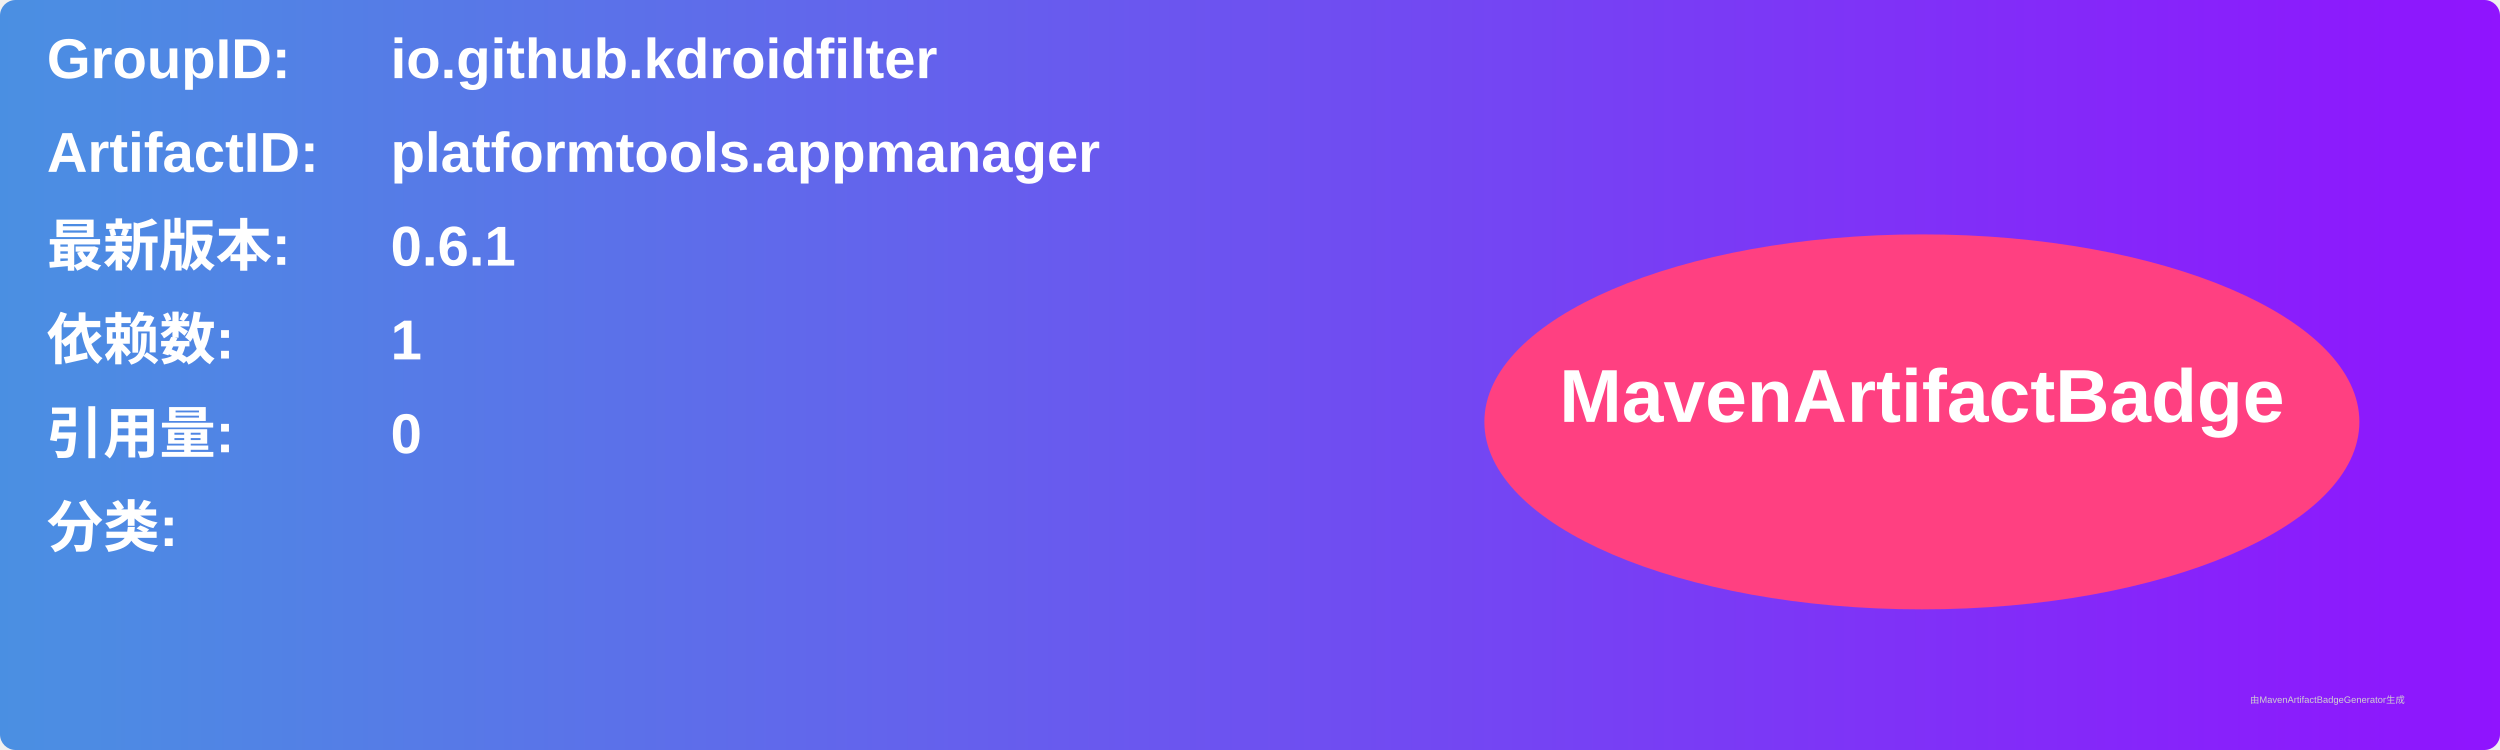
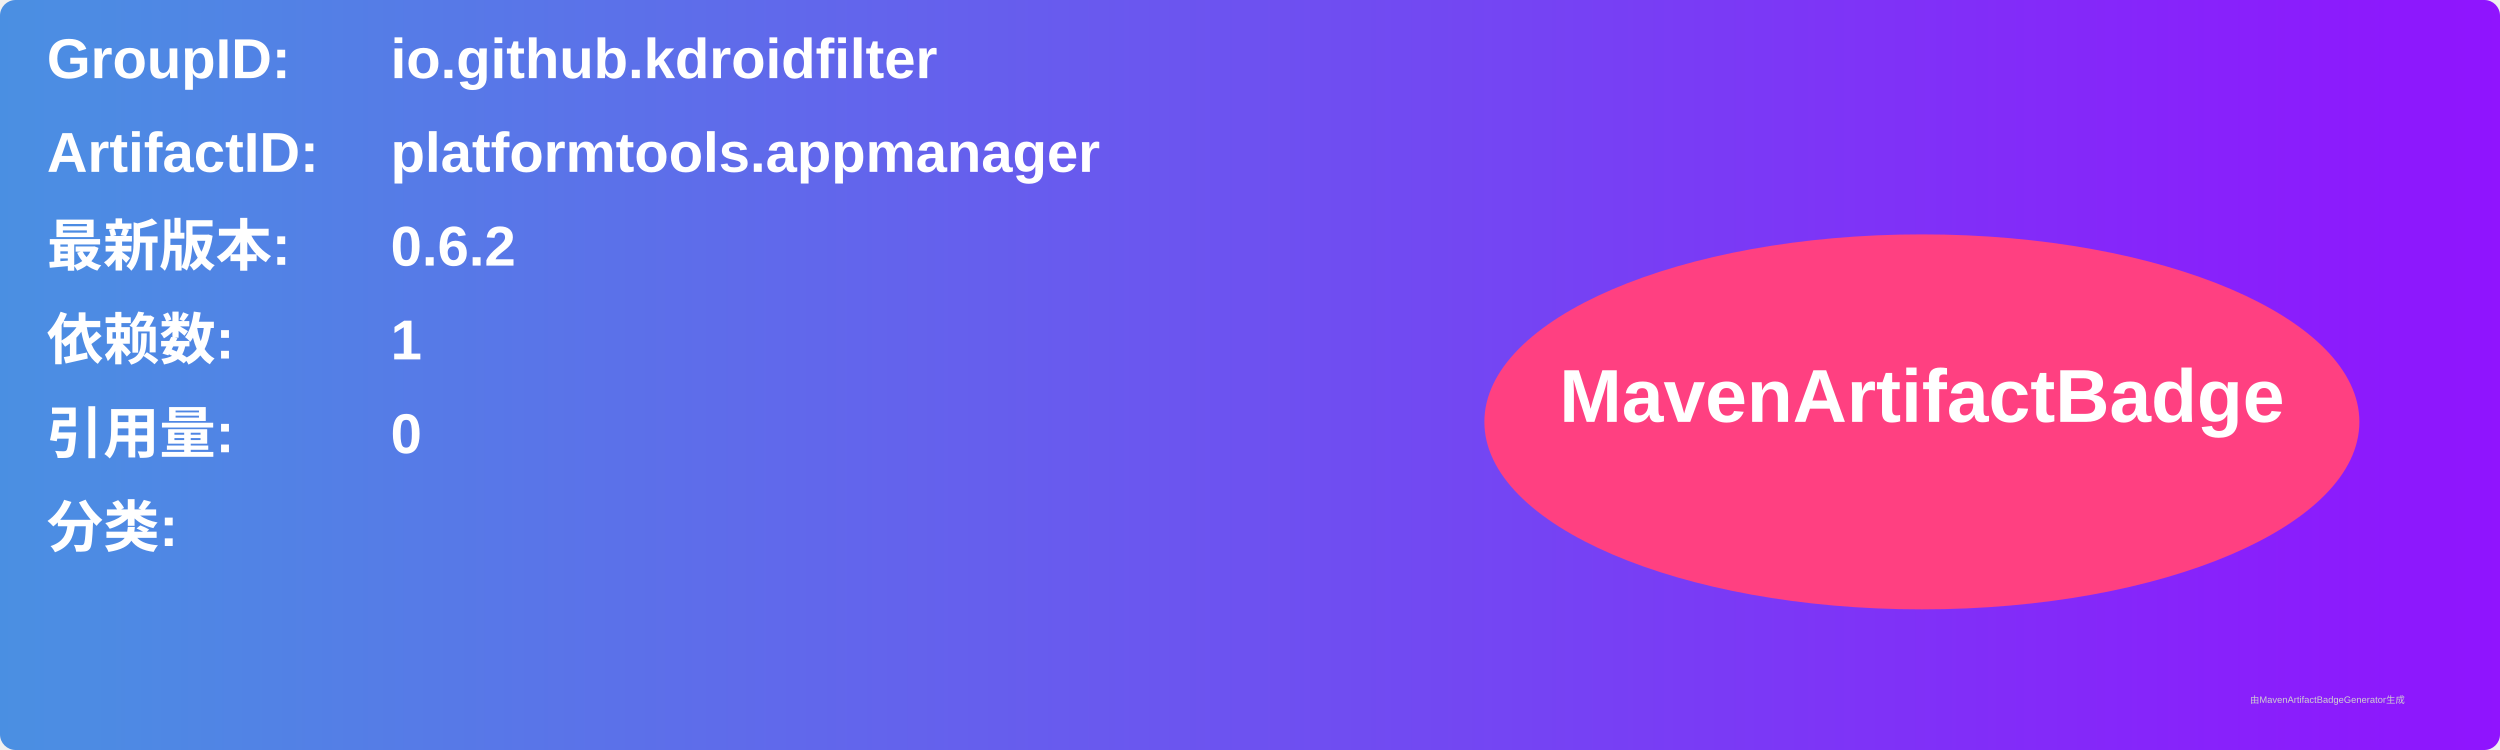
<svg xmlns="http://www.w3.org/2000/svg" width="800" height="240" viewBox="0 0 800 240">
  <linearGradient id="grad" x1="0%" y1="0%" x2="100%" y2="0%">
    <stop offset="0%" stop-color="#4a90e2" />
    <stop offset="100%" stop-color="#9013fe" />
  </linearGradient>
  <rect width="100%" height="100%" rx="5" ry="5" fill="url(#grad)" />
  <g transform="translate(15, 15)">
    <text x="0" y="10" font-family="Arial" font-size="18" fill="white" font-weight="bold" width="260">GroupID:</text>
    <text x="110" y="10" font-family="Arial" font-size="18" fill="white" font-weight="bold" width="460">io.github.kdroidfilter</text>
    <text x="0" y="40" font-family="Arial" font-size="18" fill="white" font-weight="bold" width="260">ArtifactID:</text>
    <text x="110" y="40" font-family="Arial" font-size="18" fill="white" font-weight="bold" width="460">platformtools.appmanager</text>
    <text x="0" y="70" font-family="Arial" font-size="18" fill="white" font-weight="bold">最新版本:</text>
    <text x="110" y="70" font-family="Arial" font-size="18" fill="white" font-weight="bold">
-       <tspan font-weight="bold">0.6.1</tspan>
+       <tspan font-weight="bold">0.6.2</tspan>
    </text>
    <text x="0" y="100" font-family="Arial" font-size="18" fill="white" font-weight="bold">依赖数: </text>
    <text x="110" y="100" font-family="Arial" font-size="18" fill="white">
      <tspan font-weight="bold">1</tspan>
    </text>
    <text x="0" y="130" font-family="Arial" font-size="18" fill="white" font-weight="bold">引用量: </text>
    <text x="110" y="130" font-family="Arial" font-size="18" fill="white">
      <tspan font-weight="bold">0</tspan>
    </text>
    <text x="0" y="160" font-family="Arial" font-size="18" fill="white" font-weight="bold">分类:</text>
    <text x="10" y="190" font-family="Arial" font-size="10" fill="white">
      <tspan font-weight="bold" />
    </text>
    <ellipse cx="600" cy="120" rx="140" ry="60" fill="#ff4081" />
    <text x="600" y="120" text-anchor="middle" font-family="Arial" font-size="24" fill="white" font-weight="bold">MavenArtifactBadge</text>
  </g>
  <text x="720" y="225" font-family="Arial" font-size="3" fill="#d0d0d0">由MavenArtifactBadgeGenerator生成</text>
</svg>
